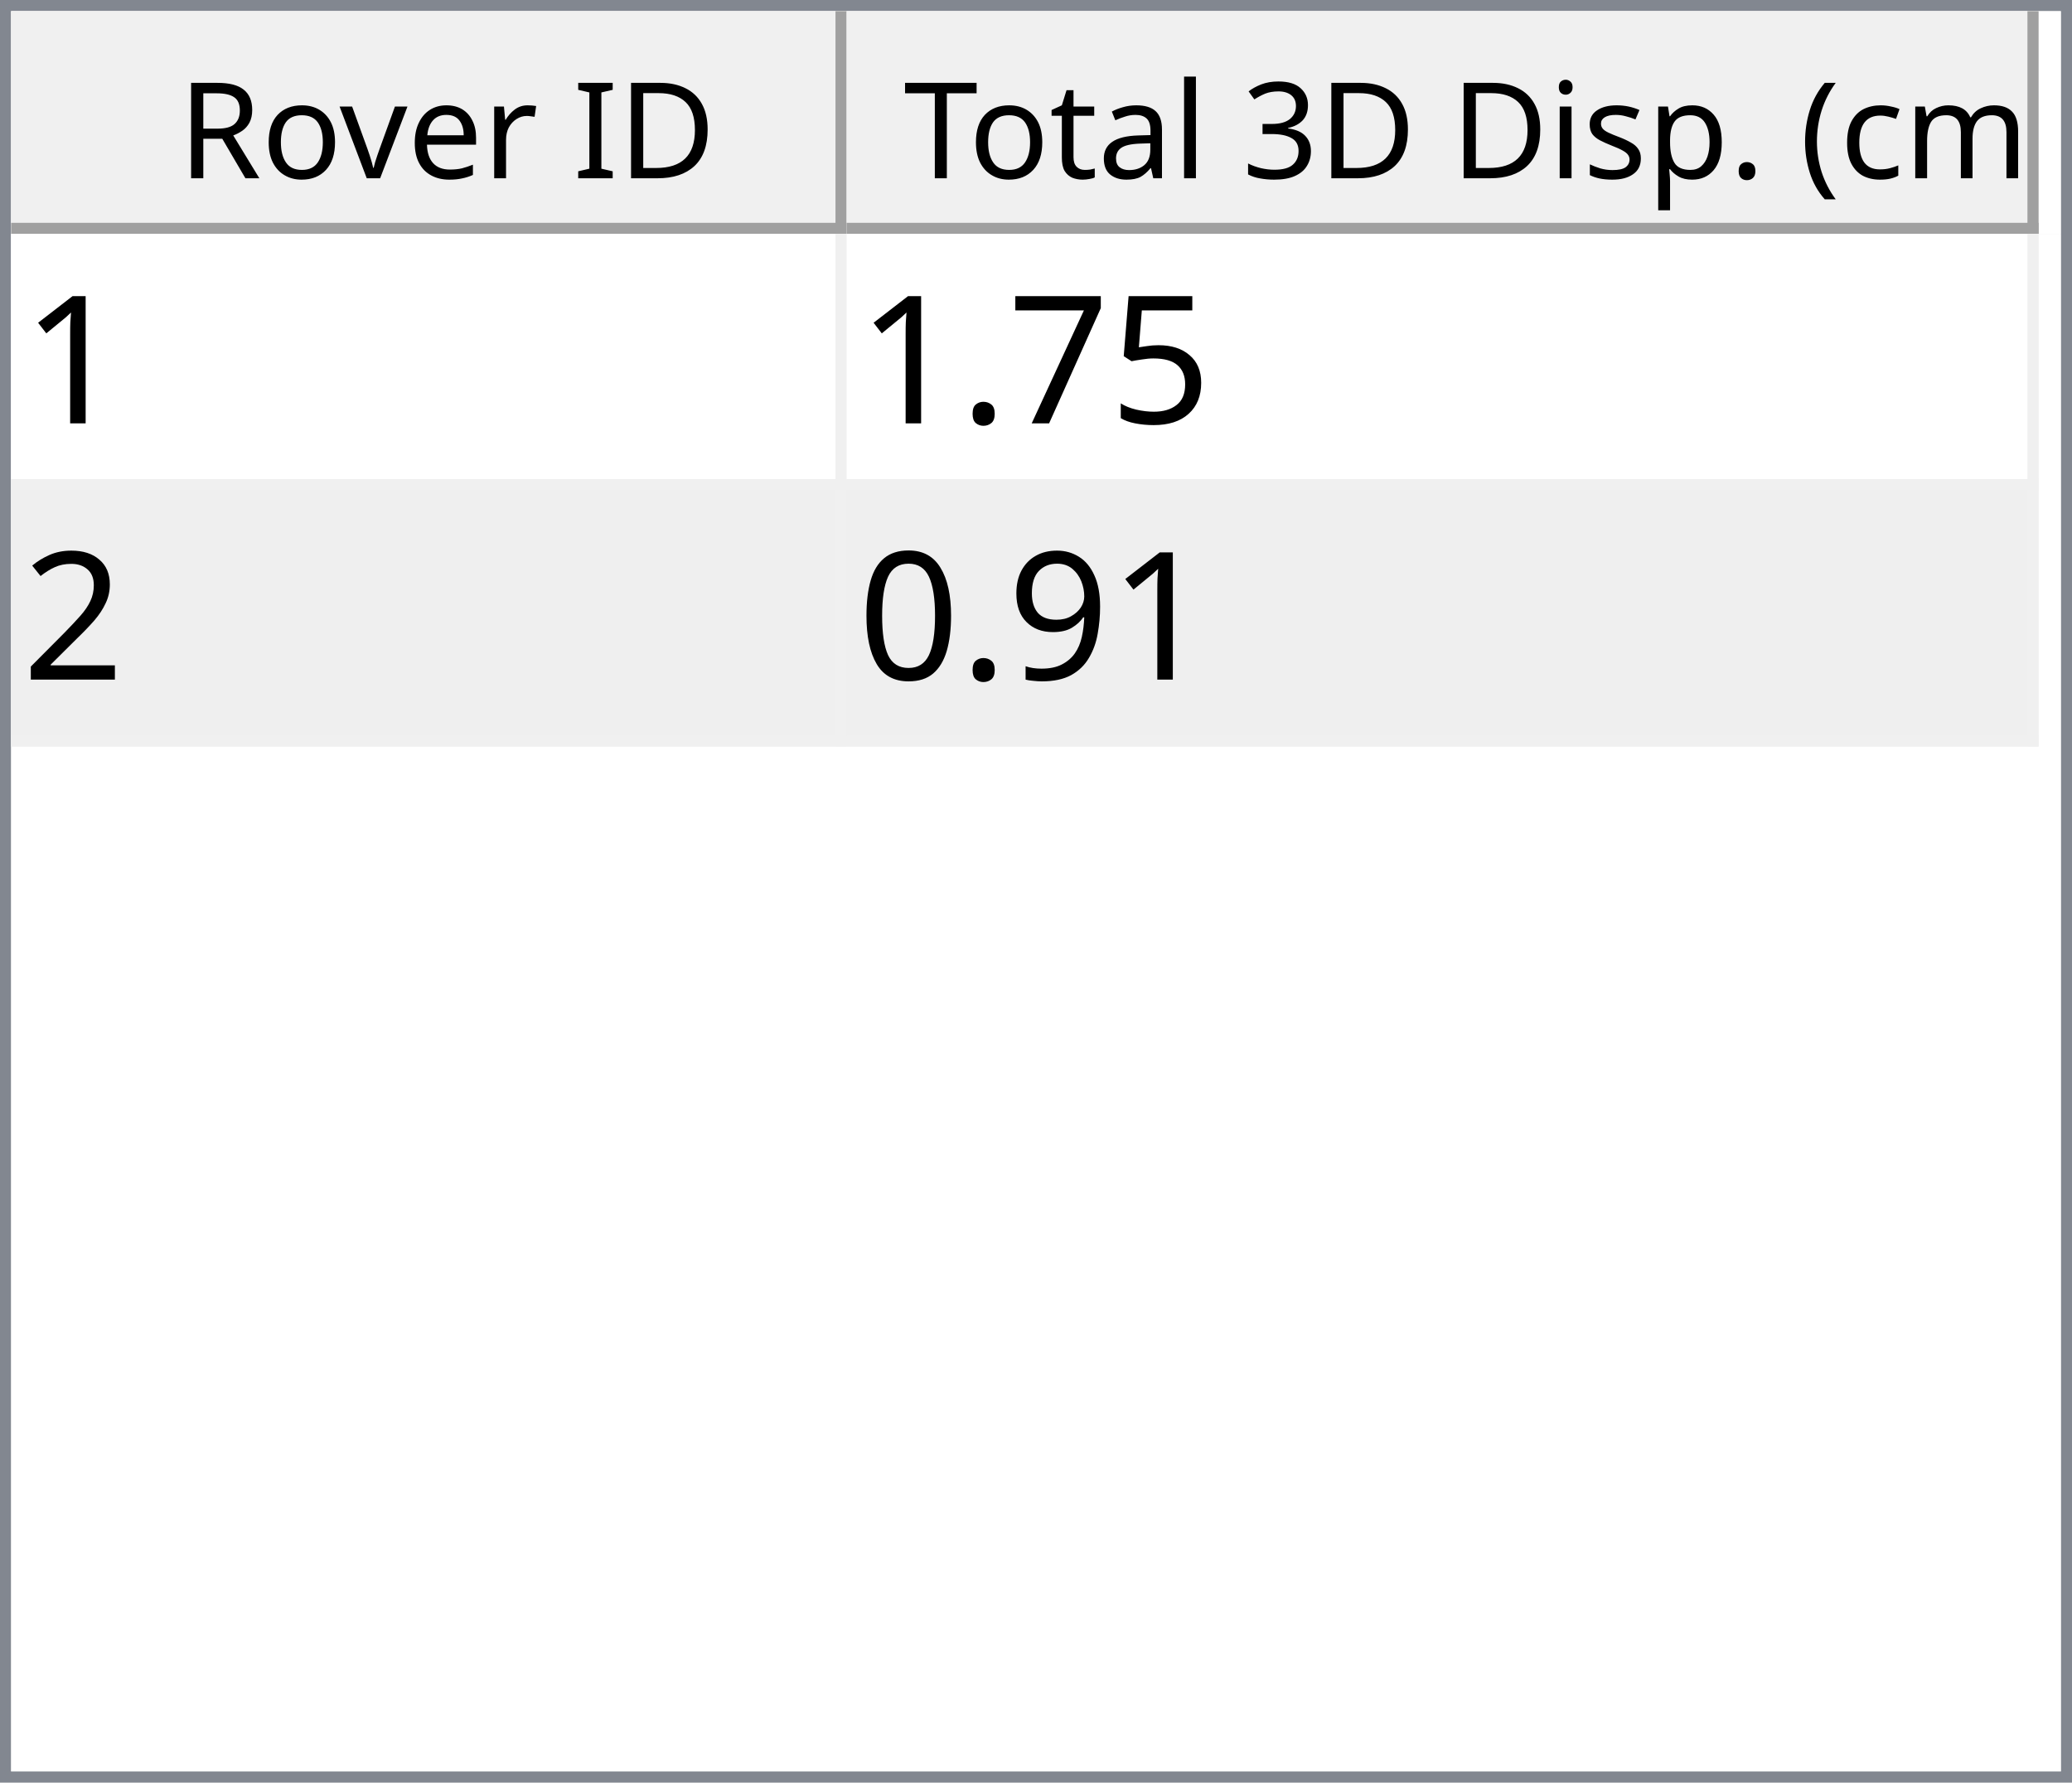
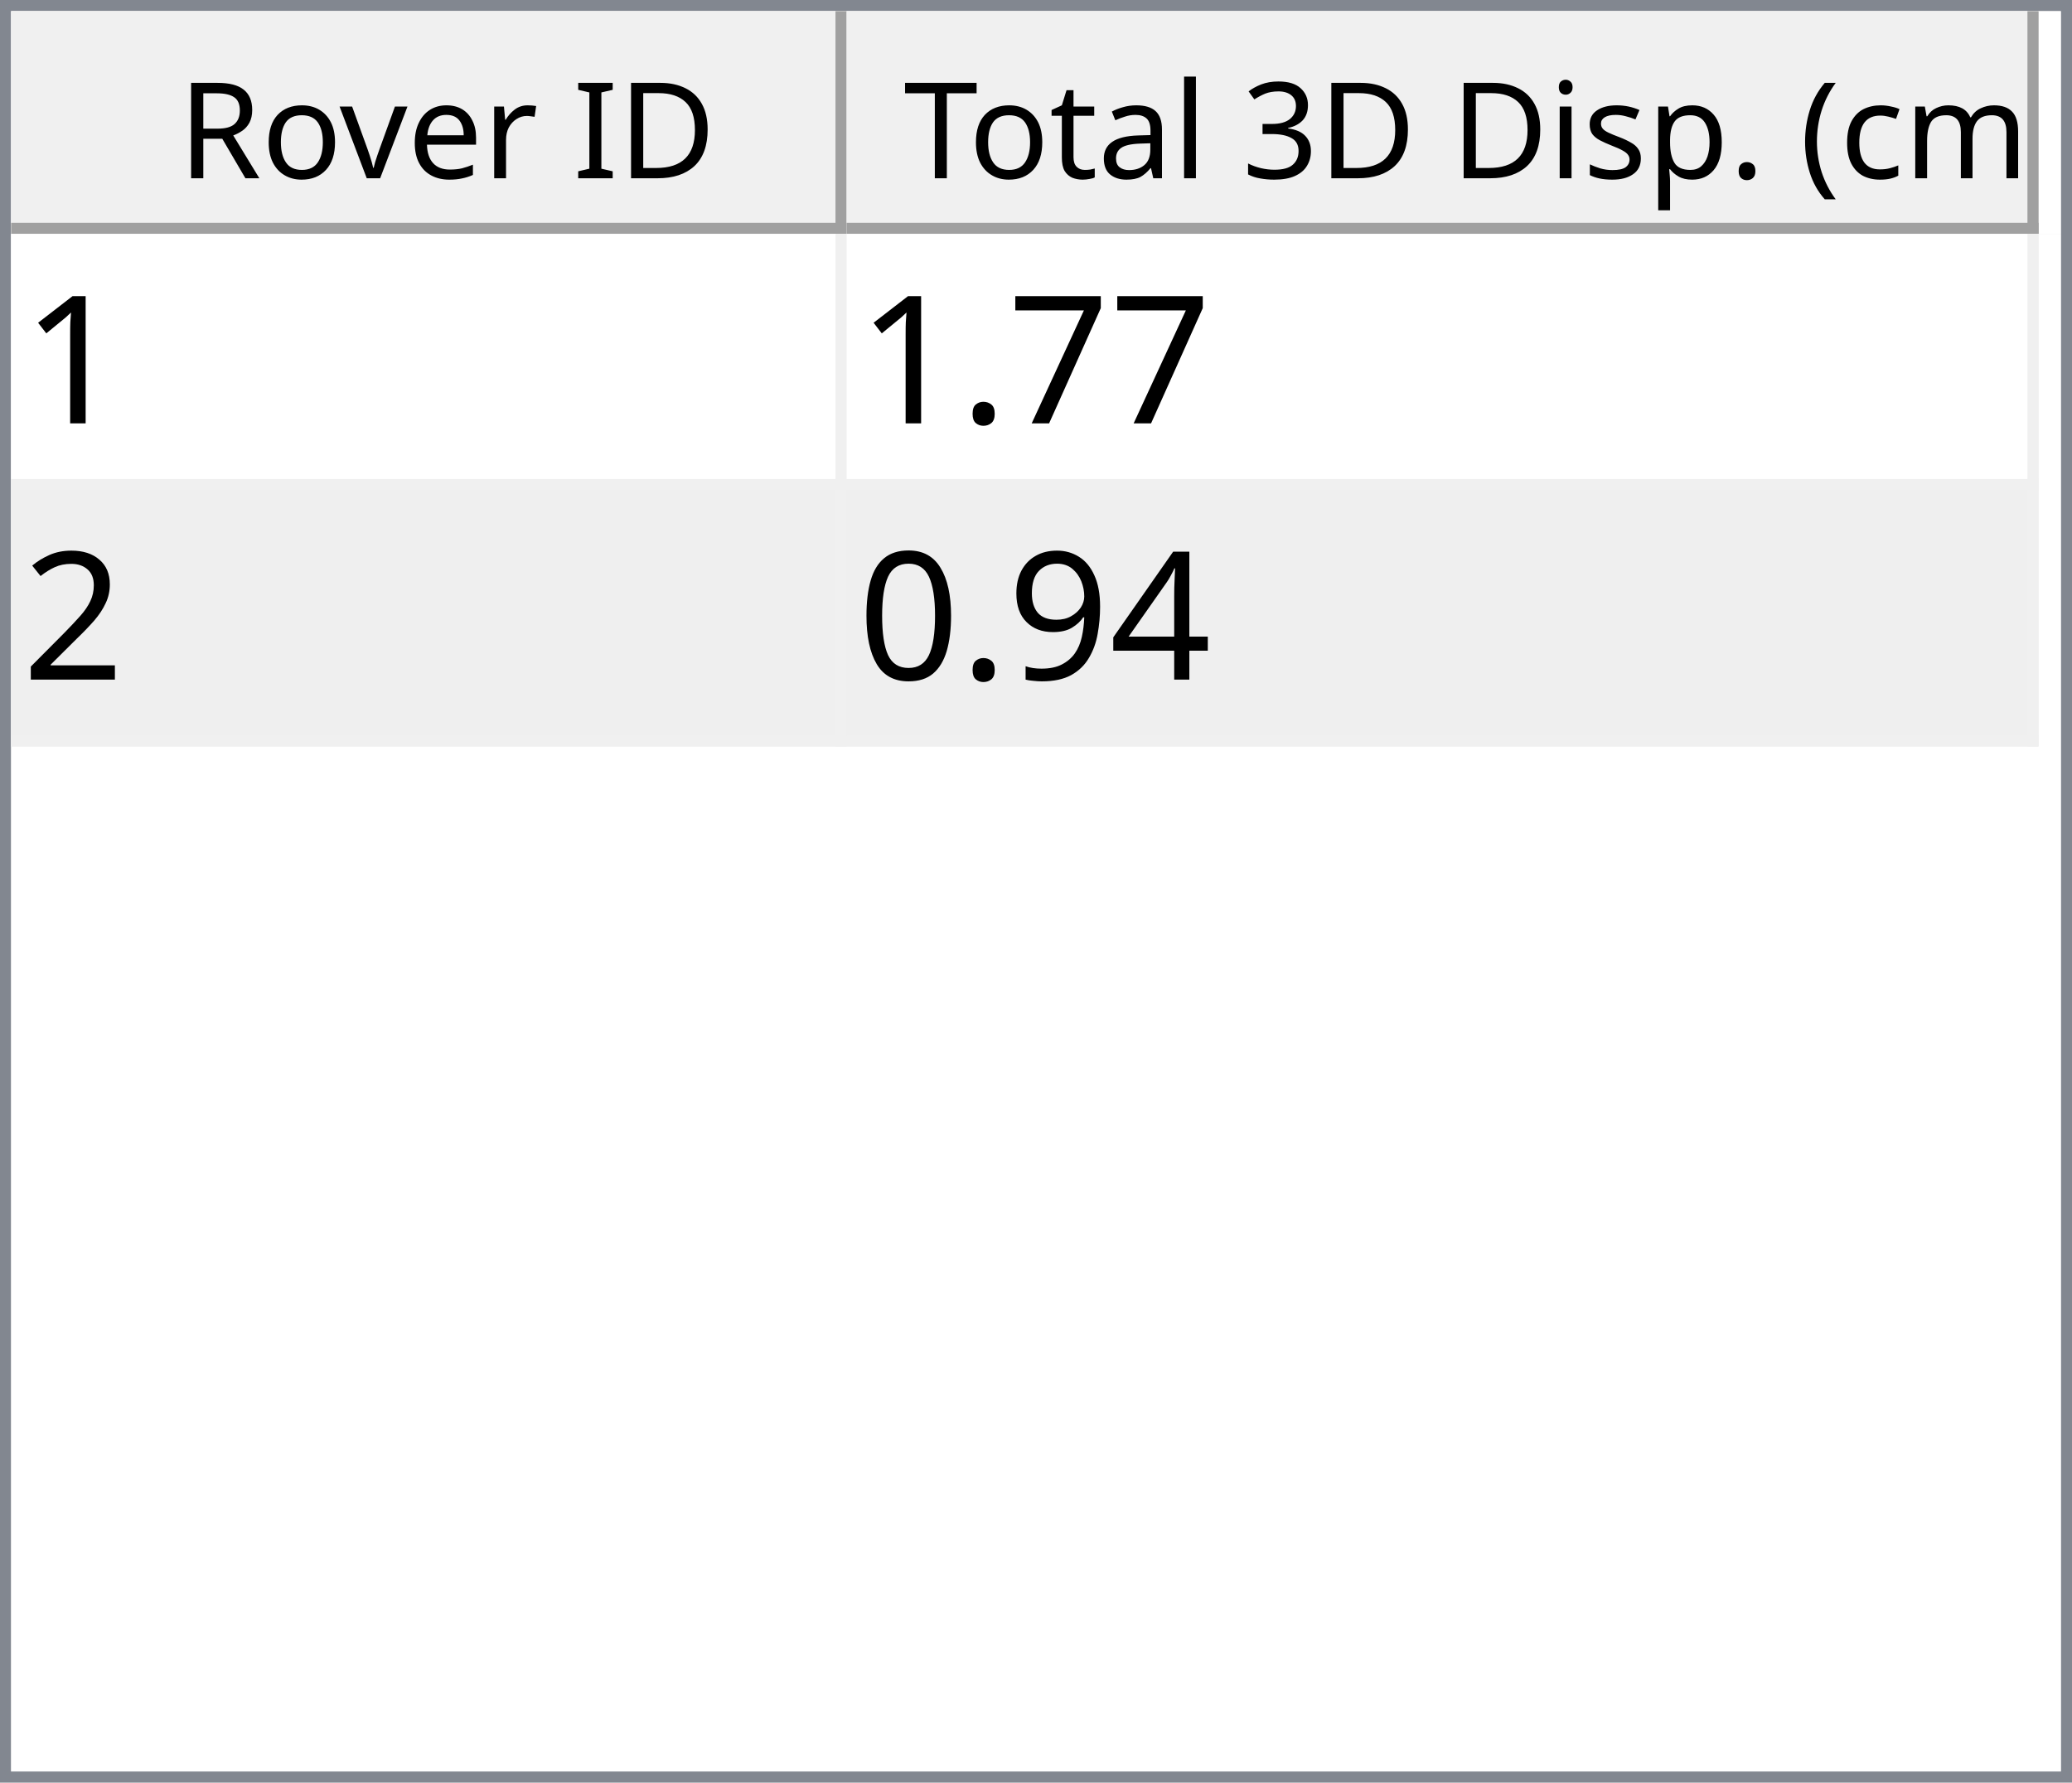
<svg xmlns="http://www.w3.org/2000/svg" style="fill-opacity:1; color-rendering:auto; color-interpolation:auto; text-rendering:auto; stroke:black; stroke-linecap:square; stroke-miterlimit:10; shape-rendering:auto; stroke-opacity:1; fill:black; stroke-dasharray:none; font-weight:normal; stroke-width:1; font-family:'Dialog'; font-style:normal; stroke-linejoin:miter; font-size:12px; stroke-dashoffset:0; image-rendering:auto;" width="186" height="160">
  <defs id="genericDefs" />
  <g>
    <defs id="defs1">
      <clipPath clipPathUnits="userSpaceOnUse" id="clipPath1">
        <path d="M0 0 L186 0 L186 160 L0 160 L0 0 Z" />
      </clipPath>
      <clipPath clipPathUnits="userSpaceOnUse" id="clipPath2">
        <path d="M0 0 L0 160 L186 160 L186 0 Z" />
      </clipPath>
      <clipPath clipPathUnits="userSpaceOnUse" id="clipPath3">
        <path d="M0 0 L0 20 L184 20 L184 0 Z" />
      </clipPath>
      <clipPath clipPathUnits="userSpaceOnUse" id="clipPath4">
        <path d="M0 0 L0 20 L75 20 L75 0 Z" />
      </clipPath>
      <clipPath clipPathUnits="userSpaceOnUse" id="clipPath5">
        <path d="M1 1 L1 19 L74 19 L74 1 Z" />
      </clipPath>
      <clipPath clipPathUnits="userSpaceOnUse" id="clipPath6">
        <path d="M0 0 L0 18 L73 18 L73 0 Z" />
      </clipPath>
      <clipPath clipPathUnits="userSpaceOnUse" id="clipPath7">
        <path d="M-0.5 -0.5 L-0.5 19.5 L74.5 19.5 L74.5 -0.5 Z" />
      </clipPath>
      <clipPath clipPathUnits="userSpaceOnUse" id="clipPath8">
        <path d="M0 0 L0 20 L107 20 L107 0 Z" />
      </clipPath>
      <clipPath clipPathUnits="userSpaceOnUse" id="clipPath9">
        <path d="M1 1 L1 19 L106 19 L106 1 Z" />
      </clipPath>
      <clipPath clipPathUnits="userSpaceOnUse" id="clipPath10">
        <path d="M0 0 L0 18 L105 18 L105 0 Z" />
      </clipPath>
      <clipPath clipPathUnits="userSpaceOnUse" id="clipPath11">
        <path d="M-0.5 -0.5 L-0.5 19.5 L106.5 19.5 L106.5 -0.5 Z" />
      </clipPath>
      <clipPath clipPathUnits="userSpaceOnUse" id="clipPath12">
        <path d="M0 0 L0 138 L184 138 L184 0 Z" />
      </clipPath>
      <clipPath clipPathUnits="userSpaceOnUse" id="clipPath13">
        <path d="M0 0 L0 46 L182 46 L182 0 Z" />
      </clipPath>
      <clipPath clipPathUnits="userSpaceOnUse" id="clipPath14">
        <path d="M-0.5 -0.5 L-0.5 45.5 L181.5 45.5 L181.5 -0.5 Z" />
      </clipPath>
      <clipPath clipPathUnits="userSpaceOnUse" id="clipPath15">
        <path d="M0 0 L0 22 L74 22 L74 0 Z" />
      </clipPath>
      <clipPath clipPathUnits="userSpaceOnUse" id="clipPath16">
        <path d="M0 0 L0 22 L106 22 L106 0 Z" />
      </clipPath>
      <font horiz-adv-x="64.551" id="font1">
        <font-face ascent="107.91" descent="25.098" units-per-em="100" style="font-style:normal; font-family:Segoe UI; font-weight:normal;" />
        <missing-glyph horiz-adv-x="64.551" d="M8.109 0 L8.109 68.266 L56.453 68.266 L56.453 0 L8.109 0 ZM15.328 7.234 L49.219 7.234 L49.219 61.031 L15.328 61.031 L15.328 7.234 Z" />
        <glyph unicode="D" horiz-adv-x="70.117" d="M9.188 0 L9.188 70.016 L28.516 70.016 Q65.531 70.016 65.531 35.891 Q65.531 19.672 55.25 9.836 Q44.969 0 27.734 0 L9.188 0 ZM17.391 62.594 L17.391 7.422 L27.828 7.422 Q41.609 7.422 49.273 14.797 Q56.938 22.172 56.938 35.688 Q56.938 62.594 28.328 62.594 L17.391 62.594 Z" />
        <glyph unicode="I" horiz-adv-x="26.611" d="M17.391 0 L9.188 0 L9.188 70.016 L17.391 70.016 L17.391 0 Z" />
        <glyph unicode=" " horiz-adv-x="27.393" d="" />
        <glyph unicode="r" horiz-adv-x="34.766" d="M34.188 41.891 Q32.078 43.5 28.125 43.5 Q23 43.5 19.555 38.672 Q16.109 33.844 16.109 25.484 L16.109 0 L8.109 0 L8.109 50 L16.109 50 L16.109 39.703 L16.312 39.703 Q18.016 44.969 21.531 47.922 Q25.047 50.875 29.391 50.875 Q32.516 50.875 34.188 50.203 L34.188 41.891 Z" />
        <glyph unicode="e" horiz-adv-x="52.295" d="M48.297 23 L12.984 23 Q13.188 14.656 17.484 10.109 Q21.781 5.562 29.297 5.562 Q37.75 5.562 44.828 11.141 L44.828 3.609 Q38.234 -1.172 27.391 -1.172 Q16.797 -1.172 10.742 5.641 Q4.688 12.453 4.688 24.812 Q4.688 36.469 11.305 43.82 Q17.922 51.172 27.734 51.172 Q37.547 51.172 42.922 44.828 Q48.297 38.484 48.297 27.203 L48.297 23 ZM40.094 29.781 Q40.047 36.719 36.75 40.578 Q33.453 44.438 27.594 44.438 Q21.922 44.438 17.969 40.383 Q14.016 36.328 13.094 29.781 L40.094 29.781 Z" />
        <glyph unicode="v" horiz-adv-x="47.9" d="M47.406 50 L27.484 0 L19.625 0 L0.688 50 L9.469 50 L22.172 13.672 Q23.578 9.672 23.922 6.688 L24.125 6.688 Q24.609 10.453 25.688 13.484 L38.969 50 L47.406 50 Z" />
        <glyph unicode="o" horiz-adv-x="58.594" d="M29 -1.172 Q17.922 -1.172 11.305 5.836 Q4.688 12.844 4.688 24.422 Q4.688 37.016 11.57 44.094 Q18.453 51.172 30.172 51.172 Q41.359 51.172 47.633 44.289 Q53.906 37.406 53.906 25.203 Q53.906 13.234 47.141 6.031 Q40.375 -1.172 29 -1.172 ZM29.594 44.438 Q21.875 44.438 17.383 39.188 Q12.891 33.938 12.891 24.703 Q12.891 15.828 17.43 10.695 Q21.969 5.562 29.594 5.562 Q37.359 5.562 41.531 10.594 Q45.703 15.625 45.703 24.906 Q45.703 34.281 41.531 39.359 Q37.359 44.438 29.594 44.438 Z" />
        <glyph unicode="R" horiz-adv-x="59.814" d="M59.375 0 L49.609 0 L37.891 19.625 Q36.281 22.359 34.766 24.289 Q33.25 26.219 31.664 27.438 Q30.078 28.656 28.25 29.219 Q26.422 29.781 24.125 29.781 L17.391 29.781 L17.391 0 L9.188 0 L9.188 70.016 L30.078 70.016 Q34.672 70.016 38.555 68.867 Q42.438 67.719 45.289 65.375 Q48.141 63.031 49.758 59.547 Q51.375 56.062 51.375 51.375 Q51.375 47.703 50.273 44.656 Q49.172 41.609 47.148 39.211 Q45.125 36.812 42.266 35.133 Q39.406 33.453 35.844 32.516 L35.844 32.328 Q37.594 31.547 38.891 30.547 Q40.188 29.547 41.359 28.18 Q42.531 26.812 43.68 25.078 Q44.828 23.344 46.234 21.047 L59.375 0 ZM17.391 62.594 L17.391 37.203 L28.516 37.203 Q31.594 37.203 34.203 38.133 Q36.812 39.062 38.719 40.797 Q40.625 42.531 41.703 45.047 Q42.781 47.562 42.781 50.688 Q42.781 56.297 39.141 59.445 Q35.5 62.594 28.609 62.594 L17.391 62.594 Z" />
        <glyph unicode=")" horiz-adv-x="30.176" d="M8.297 -15.922 L1.172 -15.922 Q16.406 2.344 16.406 26.812 Q16.406 51.469 1.078 70.016 L8.297 70.016 Q23.531 52.156 23.531 26.703 Q23.531 1.375 8.297 -15.922 Z" />
        <glyph unicode="m" horiz-adv-x="86.133" d="M79.109 0 L71.094 0 L71.094 28.719 Q71.094 37.016 68.531 40.727 Q65.969 44.438 59.906 44.438 Q54.781 44.438 51.195 39.75 Q47.609 35.062 47.609 28.516 L47.609 0 L39.594 0 L39.594 29.688 Q39.594 44.438 28.219 44.438 Q22.953 44.438 19.531 40.016 Q16.109 35.594 16.109 28.516 L16.109 0 L8.109 0 L8.109 50 L16.109 50 L16.109 42.094 L16.312 42.094 Q21.625 51.172 31.844 51.172 Q36.969 51.172 40.773 48.312 Q44.578 45.453 46 40.828 Q51.562 51.172 62.594 51.172 Q79.109 51.172 79.109 30.812 L79.109 0 Z" />
        <glyph unicode="c" horiz-adv-x="46.191" d="M42.188 2.297 Q36.422 -1.172 28.516 -1.172 Q17.828 -1.172 11.258 5.789 Q4.688 12.75 4.688 23.828 Q4.688 36.188 11.766 43.68 Q18.844 51.172 30.672 51.172 Q37.25 51.172 42.281 48.734 L42.281 40.531 Q36.719 44.438 30.375 44.438 Q22.703 44.438 17.797 38.945 Q12.891 33.453 12.891 24.516 Q12.891 15.719 17.508 10.641 Q22.125 5.562 29.891 5.562 Q36.422 5.562 42.188 9.906 L42.188 2.297 Z" />
        <glyph unicode="(" horiz-adv-x="30.176" d="M29.109 -15.922 L21.969 -15.922 Q6.844 1.375 6.844 26.703 Q6.844 52.156 21.969 70.016 L29.203 70.016 Q13.875 51.469 13.875 26.812 Q13.875 2.344 29.109 -15.922 Z" />
        <glyph unicode="." horiz-adv-x="21.68" d="M10.891 -1.078 Q8.641 -1.078 7.055 0.539 Q5.469 2.156 5.469 4.391 Q5.469 6.641 7.055 8.273 Q8.641 9.906 10.891 9.906 Q13.188 9.906 14.797 8.273 Q16.406 6.641 16.406 4.391 Q16.406 2.156 14.797 0.539 Q13.188 -1.078 10.891 -1.078 Z" />
        <glyph unicode="p" horiz-adv-x="58.789" d="M16.312 7.234 L16.109 7.234 L16.109 -23 L8.109 -23 L8.109 50 L16.109 50 L16.109 41.219 L16.312 41.219 Q22.219 51.172 33.594 51.172 Q43.266 51.172 48.688 44.461 Q54.109 37.75 54.109 26.469 Q54.109 13.922 48 6.375 Q41.891 -1.172 31.297 -1.172 Q21.578 -1.172 16.312 7.234 ZM16.109 27.391 L16.109 20.406 Q16.109 14.203 20.141 9.883 Q24.172 5.562 30.375 5.562 Q37.641 5.562 41.773 11.133 Q45.906 16.703 45.906 26.609 Q45.906 34.969 42.047 39.703 Q38.188 44.438 31.594 44.438 Q24.609 44.438 20.359 39.578 Q16.109 34.719 16.109 27.391 Z" />
        <glyph unicode="s" horiz-adv-x="42.432" d="M5.078 1.812 L5.078 10.406 Q11.625 5.562 19.484 5.562 Q30.031 5.562 30.031 12.594 Q30.031 14.594 29.125 15.992 Q28.219 17.391 26.68 18.461 Q25.141 19.531 23.07 20.383 Q21 21.234 18.609 22.172 Q15.281 23.484 12.766 24.828 Q10.25 26.172 8.57 27.859 Q6.891 29.547 6.031 31.695 Q5.172 33.844 5.172 36.719 Q5.172 40.234 6.789 42.945 Q8.406 45.656 11.086 47.484 Q13.766 49.312 17.211 50.242 Q20.656 51.172 24.312 51.172 Q30.812 51.172 35.938 48.922 L35.938 40.828 Q30.422 44.438 23.25 44.438 Q21 44.438 19.195 43.922 Q17.391 43.406 16.094 42.477 Q14.797 41.547 14.086 40.258 Q13.375 38.969 13.375 37.406 Q13.375 35.453 14.086 34.133 Q14.797 32.812 16.164 31.789 Q17.531 30.766 19.484 29.938 Q21.438 29.109 23.922 28.125 Q27.25 26.859 29.883 25.516 Q32.516 24.172 34.375 22.484 Q36.234 20.797 37.234 18.602 Q38.234 16.406 38.234 13.375 Q38.234 9.672 36.602 6.938 Q34.969 4.203 32.234 2.398 Q29.5 0.594 25.93 -0.289 Q22.359 -1.172 18.453 -1.172 Q10.75 -1.172 5.078 1.812 Z" />
        <glyph unicode="i" horiz-adv-x="24.219" d="M12.203 62.703 Q10.062 62.703 8.547 64.164 Q7.031 65.625 7.031 67.875 Q7.031 70.125 8.547 71.609 Q10.062 73.094 12.203 73.094 Q14.406 73.094 15.945 71.609 Q17.484 70.125 17.484 67.875 Q17.484 65.719 15.945 64.211 Q14.406 62.703 12.203 62.703 ZM16.109 0 L8.109 0 L8.109 50 L16.109 50 L16.109 0 Z" />
        <glyph unicode="3" horiz-adv-x="53.906" d="M46.531 19.828 Q46.531 15.094 44.75 11.211 Q42.969 7.328 39.719 4.57 Q36.469 1.812 31.93 0.297 Q27.391 -1.219 21.922 -1.219 Q11.922 -1.219 6 2.594 L6 11.188 Q13.094 5.609 22.219 5.609 Q25.875 5.609 28.828 6.539 Q31.781 7.469 33.906 9.227 Q36.031 10.984 37.18 13.477 Q38.328 15.969 38.328 19.094 Q38.328 32.812 18.797 32.812 L12.984 32.812 L12.984 39.594 L18.5 39.594 Q35.797 39.594 35.797 52.484 Q35.797 64.406 22.609 64.406 Q15.188 64.406 8.688 59.422 L8.688 67.188 Q15.375 71.188 24.609 71.188 Q29 71.188 32.57 69.969 Q36.141 68.75 38.68 66.555 Q41.219 64.359 42.609 61.281 Q44 58.203 44 54.5 Q44 40.672 30.031 36.719 L30.031 36.531 Q33.594 36.141 36.625 34.797 Q39.656 33.453 41.852 31.305 Q44.047 29.156 45.289 26.25 Q46.531 23.344 46.531 19.828 Z" />
        <glyph unicode="l" horiz-adv-x="24.219" d="M16.109 0 L8.109 0 L8.109 74.031 L16.109 74.031 L16.109 0 Z" />
        <glyph unicode="a" horiz-adv-x="50.879" d="M43.891 0 L35.891 0 L35.891 7.812 L35.688 7.812 Q30.469 -1.172 20.312 -1.172 Q12.844 -1.172 8.617 2.781 Q4.391 6.734 4.391 13.281 Q4.391 27.297 20.906 29.594 L35.891 31.688 Q35.891 44.438 25.594 44.438 Q16.547 44.438 9.281 38.281 L9.281 46.484 Q16.656 51.172 26.266 51.172 Q43.891 51.172 43.891 32.516 L43.891 0 ZM35.891 25.297 L23.828 23.641 Q18.266 22.859 15.43 20.875 Q12.594 18.891 12.594 13.875 Q12.594 10.203 15.211 7.883 Q17.828 5.562 22.172 5.562 Q28.125 5.562 32.008 9.742 Q35.891 13.922 35.891 20.312 L35.891 25.297 Z" />
        <glyph unicode="t" horiz-adv-x="33.887" d="M31.297 0.484 Q28.469 -1.078 23.828 -1.078 Q10.688 -1.078 10.688 13.578 L10.688 43.172 L2.094 43.172 L2.094 50 L10.688 50 L10.688 62.203 L18.703 64.797 L18.703 50 L31.297 50 L31.297 43.172 L18.703 43.172 L18.703 14.984 Q18.703 9.969 20.414 7.82 Q22.125 5.672 26.078 5.672 Q29.109 5.672 31.297 7.328 L31.297 0.484 Z" />
        <glyph unicode="T" horiz-adv-x="52.393" d="M50.594 62.594 L30.375 62.594 L30.375 0 L22.172 0 L22.172 62.594 L2 62.594 L2 70.016 L50.594 70.016 L50.594 62.594 Z" />
      </font>
      <font horiz-adv-x="75.0" id="font2">
        <font-face ascent="100.537" descent="21.973" units-per-em="100" style="font-style:normal; font-family:sans-serif; font-weight:normal;" />
        <missing-glyph horiz-adv-x="75.0" d="M12.5 0 L12.5 62.5 L62.5 62.5 L62.5 0 L12.5 0 ZM14.062 1.562 L60.938 1.562 L60.938 60.938 L14.062 60.938 L14.062 1.562 Z" />
        <glyph unicode="1" horiz-adv-x="55.615" d="M37.25 0 L28.469 0 L28.469 56 Q25.297 52.984 20.141 49.953 Q14.984 46.922 10.891 45.406 L10.891 53.906 Q18.266 57.375 23.781 62.305 Q29.297 67.234 31.594 71.875 L37.25 71.875 L37.25 0 Z" />
-         <glyph unicode="5" horiz-adv-x="55.615" d="M4.156 18.75 L13.375 19.531 Q14.406 12.797 18.141 9.398 Q21.875 6 27.156 6 Q33.5 6 37.891 10.789 Q42.281 15.578 42.281 23.484 Q42.281 31 38.062 35.352 Q33.844 39.703 27 39.703 Q22.75 39.703 19.336 37.773 Q15.922 35.844 13.969 32.766 L5.719 33.844 L12.641 70.609 L48.25 70.609 L48.25 62.203 L19.672 62.203 L15.828 42.969 Q22.266 47.469 29.344 47.469 Q38.719 47.469 45.164 40.969 Q51.609 34.469 51.609 24.266 Q51.609 14.547 45.953 7.469 Q39.062 -1.219 27.156 -1.219 Q17.391 -1.219 11.211 4.25 Q5.031 9.719 4.156 18.75 Z" />
        <glyph unicode="7" horiz-adv-x="55.615" d="M4.734 62.203 L4.734 70.656 L51.078 70.656 L51.078 63.812 Q44.234 56.547 37.523 44.484 Q30.812 32.422 27.156 19.672 Q24.516 10.688 23.781 0 L14.75 0 Q14.891 8.453 18.062 20.414 Q21.234 32.375 27.172 43.484 Q33.109 54.594 39.797 62.203 L4.734 62.203 Z" />
        <glyph unicode="." horiz-adv-x="27.783" d="M9.078 0 L9.078 10.016 L19.094 10.016 L19.094 0 L9.078 0 Z" />
        <glyph unicode="2" horiz-adv-x="55.615" d="M50.344 8.453 L50.344 0 L3.031 0 Q2.938 3.172 4.047 6.109 Q5.859 10.938 9.836 15.625 Q13.812 20.312 21.344 26.469 Q33.016 36.031 37.117 41.625 Q41.219 47.219 41.219 52.203 Q41.219 57.422 37.477 61.008 Q33.734 64.594 27.734 64.594 Q21.391 64.594 17.578 60.789 Q13.766 56.984 13.719 50.25 L4.688 51.172 Q5.609 61.281 11.664 66.578 Q17.719 71.875 27.938 71.875 Q38.234 71.875 44.242 66.164 Q50.25 60.453 50.25 52 Q50.25 47.703 48.492 43.555 Q46.734 39.406 42.656 34.812 Q38.578 30.219 29.109 22.219 Q21.188 15.578 18.945 13.211 Q16.703 10.844 15.234 8.453 L50.344 8.453 Z" />
+         <glyph unicode="4" horiz-adv-x="55.615" d="M32.328 0 L32.328 17.141 L1.266 17.141 L1.266 25.203 L33.938 71.578 L41.109 71.578 L41.109 25.203 L50.781 25.203 L50.781 17.141 L41.109 17.141 L41.109 0 L32.328 0 ZM32.328 25.203 L32.328 57.469 L9.906 25.203 L32.328 25.203 Z" />
        <glyph unicode="9" horiz-adv-x="55.615" d="M5.469 16.547 L13.922 17.328 Q14.984 11.375 18.016 8.688 Q21.047 6 25.781 6 Q29.828 6 32.883 7.859 Q35.938 9.719 37.891 12.82 Q39.844 15.922 41.164 21.195 Q42.484 26.469 42.484 31.938 Q42.484 32.516 42.438 33.688 Q39.797 29.5 35.234 26.883 Q30.672 24.266 25.344 24.266 Q16.453 24.266 10.305 30.711 Q4.156 37.156 4.156 47.703 Q4.156 58.594 10.578 65.234 Q17 71.875 26.656 71.875 Q33.641 71.875 39.43 68.117 Q45.219 64.359 48.219 57.398 Q51.219 50.438 51.219 37.25 Q51.219 23.531 48.242 15.406 Q45.266 7.281 39.383 3.031 Q33.5 -1.219 25.594 -1.219 Q17.188 -1.219 11.867 3.445 Q6.547 8.109 5.469 16.547 ZM41.453 48.141 Q41.453 55.719 37.43 60.156 Q33.406 64.594 27.734 64.594 Q21.875 64.594 17.531 59.812 Q13.188 55.031 13.188 47.406 Q13.188 40.578 17.312 36.305 Q21.438 32.031 27.484 32.031 Q33.594 32.031 37.523 36.305 Q41.453 40.578 41.453 48.141 Z" />
        <glyph unicode="0" horiz-adv-x="55.615" d="M4.156 35.297 Q4.156 48 6.766 55.742 Q9.375 63.484 14.523 67.68 Q19.672 71.875 27.484 71.875 Q33.25 71.875 37.594 69.555 Q41.938 67.234 44.773 62.867 Q47.609 58.5 49.219 52.227 Q50.828 45.953 50.828 35.297 Q50.828 22.703 48.242 14.969 Q45.656 7.234 40.508 3.008 Q35.359 -1.219 27.484 -1.219 Q17.141 -1.219 11.234 6.203 Q4.156 15.141 4.156 35.297 ZM13.188 35.297 Q13.188 17.672 17.312 11.836 Q21.438 6 27.484 6 Q33.547 6 37.672 11.859 Q41.797 17.719 41.797 35.297 Q41.797 52.984 37.672 58.789 Q33.547 64.594 27.391 64.594 Q21.344 64.594 17.719 59.469 Q13.188 52.938 13.188 35.297 Z" />
      </font>
    </defs>
    <g style="fill:white; stroke:white;">
      <rect x="0" y="0" width="186" style="clip-path:url(#clipPath1); stroke:none;" height="160" />
    </g>
    <g style="fill:white; text-rendering:optimizeSpeed; color-rendering:optimizeSpeed; image-rendering:optimizeSpeed; shape-rendering:crispEdges; stroke:white; color-interpolation:sRGB;">
      <rect x="0" width="186" height="160" y="0" style="stroke:none;" />
      <path style="stroke:none;" d="M0 160 L186 160 L186 0 L0 0 Z" />
    </g>
    <g style="fill:rgb(240,240,240); font-family:'Segoe UI'; stroke:rgb(240,240,240);">
      <rect x="0" y="0" width="186" style="clip-path:url(#clipPath2); stroke:none;" height="160" />
    </g>
    <g style="fill:rgb(130,135,144); font-family:'Segoe UI'; stroke:rgb(130,135,144);">
      <path d="M0 0 L186 0 L186 160 L0 160 L0 0 ZM1 1 L185 1 L185 159 L1 159 L1 1 Z" style="fill-rule:evenodd; clip-path:url(#clipPath2); stroke:none;" />
    </g>
    <g style="fill:white; font-family:'Segoe UI'; stroke:white;" transform="translate(1,1)">
      <rect x="0" y="0" width="184" style="clip-path:url(#clipPath3); stroke:none;" height="20" />
    </g>
    <g style="fill:rgb(240,240,240); font-family:'Segoe UI'; stroke:rgb(240,240,240);" transform="translate(1,1)">
      <rect x="0" y="0" width="75" style="clip-path:url(#clipPath4); stroke:none;" height="20" />
    </g>
    <g style="font-family:'Segoe UI';" transform="translate(2,2)">
      <text x="14" xml:space="preserve" y="14" style="clip-path:url(#clipPath6); stroke:none;">Rover ID</text>
    </g>
    <g style="fill:rgb(160,160,160); font-family:'Segoe UI'; stroke:rgb(160,160,160); stroke-linejoin:bevel;" transform="translate(1.5,1.5)">
      <line x1="74" x2="74" y1="0" style="fill:none; clip-path:url(#clipPath7);" y2="19" />
    </g>
    <g style="fill:rgb(160,160,160); font-family:'Segoe UI'; stroke:rgb(160,160,160); stroke-linejoin:bevel;" transform="matrix(1,0,0,1,1,1) translate(0.5,0.5)">
      <line x1="0" x2="74" y1="19" style="fill:none; clip-path:url(#clipPath7);" y2="19" />
    </g>
    <g style="fill:rgb(240,240,240); font-family:'Segoe UI'; stroke:rgb(240,240,240);" transform="translate(76,1)">
      <rect x="0" y="0" width="107" style="clip-path:url(#clipPath8); stroke:none;" height="20" />
    </g>
    <g style="font-family:'Segoe UI';" transform="translate(77,2)">
      <text x="1" xml:space="preserve" y="14" style="clip-path:url(#clipPath10); stroke:none;"> Total 3D Disp. (cm)</text>
    </g>
    <g style="fill:rgb(160,160,160); font-family:'Segoe UI'; stroke:rgb(160,160,160); stroke-linejoin:bevel;" transform="translate(76.5,1.5)">
      <line x1="106" x2="106" y1="0" style="fill:none; clip-path:url(#clipPath11);" y2="19" />
    </g>
    <g style="fill:rgb(160,160,160); font-family:'Segoe UI'; stroke:rgb(160,160,160); stroke-linejoin:bevel;" transform="matrix(1,0,0,1,76,1) translate(0.5,0.5)">
      <line x1="0" x2="106" y1="19" style="fill:none; clip-path:url(#clipPath11);" y2="19" />
    </g>
    <g style="fill:white; font-family:'Segoe UI'; stroke:white;" transform="translate(1,21)">
      <rect x="0" y="0" width="184" style="clip-path:url(#clipPath12); stroke:none;" height="138" />
    </g>
    <g style="fill:rgb(240,240,240); font-size:16px; font-family:sans-serif; stroke:rgb(240,240,240);" transform="translate(1,21)">
      <rect x="0" y="0" width="182" style="clip-path:url(#clipPath13); stroke:none;" height="46" />
      <line transform="translate(0.5,0.5)" x1="0" x2="181" y1="22" style="clip-path:url(#clipPath14); fill:none; stroke-linejoin:bevel;" y2="22" />
    </g>
    <g transform="matrix(1,0,0,1,1,21) translate(0.5,0.5)" style="fill:rgb(240,240,240); font-size:16px; font-family:sans-serif; stroke:rgb(240,240,240); stroke-linejoin:bevel;">
      <line x1="0" x2="181" y1="45" style="fill:none; clip-path:url(#clipPath14);" y2="45" />
    </g>
    <g transform="matrix(1,0,0,1,1,21) translate(0.5,0.5)" style="fill:rgb(240,240,240); font-size:16px; font-family:sans-serif; stroke:rgb(240,240,240); stroke-linejoin:bevel;">
      <line x1="74" x2="74" y1="0" style="fill:none; clip-path:url(#clipPath14);" y2="45" />
    </g>
    <g transform="matrix(1,0,0,1,1,21) translate(0.5,0.5)" style="fill:rgb(240,240,240); font-size:16px; font-family:sans-serif; stroke:rgb(240,240,240); stroke-linejoin:bevel;">
      <line x1="181" x2="181" y1="0" style="fill:none; clip-path:url(#clipPath14);" y2="45" />
    </g>
    <g style="fill:white; font-size:16px; font-family:sans-serif; stroke:white;" transform="matrix(1,0,0,1,1,21)">
      <rect x="0" y="0" width="74" style="clip-path:url(#clipPath15); stroke:none;" height="22" />
      <text x="1" y="17" style="fill:black; clip-path:url(#clipPath15); stroke:none;" xml:space="preserve">1</text>
    </g>
    <g style="fill:white; font-size:16px; font-family:sans-serif; stroke:white;" transform="matrix(1,0,0,1,1,21) translate(75,0)">
      <rect x="0" y="0" width="106" style="clip-path:url(#clipPath16); stroke:none;" height="22" />
-       <text x="1" y="17" style="fill:black; clip-path:url(#clipPath16); stroke:none;" xml:space="preserve">1.75</text>
+       <text x="1" y="17" style="fill:black; clip-path:url(#clipPath16); stroke:none;" xml:space="preserve">1.77</text>
    </g>
    <g style="fill:rgb(239,239,239); font-size:16px; font-family:sans-serif; stroke:rgb(239,239,239);" transform="matrix(1,0,0,1,1,21) translate(0,23)">
      <rect x="0" y="0" width="74" style="clip-path:url(#clipPath15); stroke:none;" height="22" />
      <text x="1" y="17" style="fill:black; clip-path:url(#clipPath15); stroke:none;" xml:space="preserve">2</text>
    </g>
    <g style="fill:rgb(239,239,239); font-size:16px; font-family:sans-serif; stroke:rgb(239,239,239);" transform="matrix(1,0,0,1,1,21) translate(75,23)">
      <rect x="0" y="0" width="106" style="clip-path:url(#clipPath16); stroke:none;" height="22" />
-       <text x="1" y="17" style="fill:black; clip-path:url(#clipPath16); stroke:none;" xml:space="preserve">0.91</text>
+       <text x="1" y="17" style="fill:black; clip-path:url(#clipPath16); stroke:none;" xml:space="preserve">0.94</text>
    </g>
  </g>
</svg>
